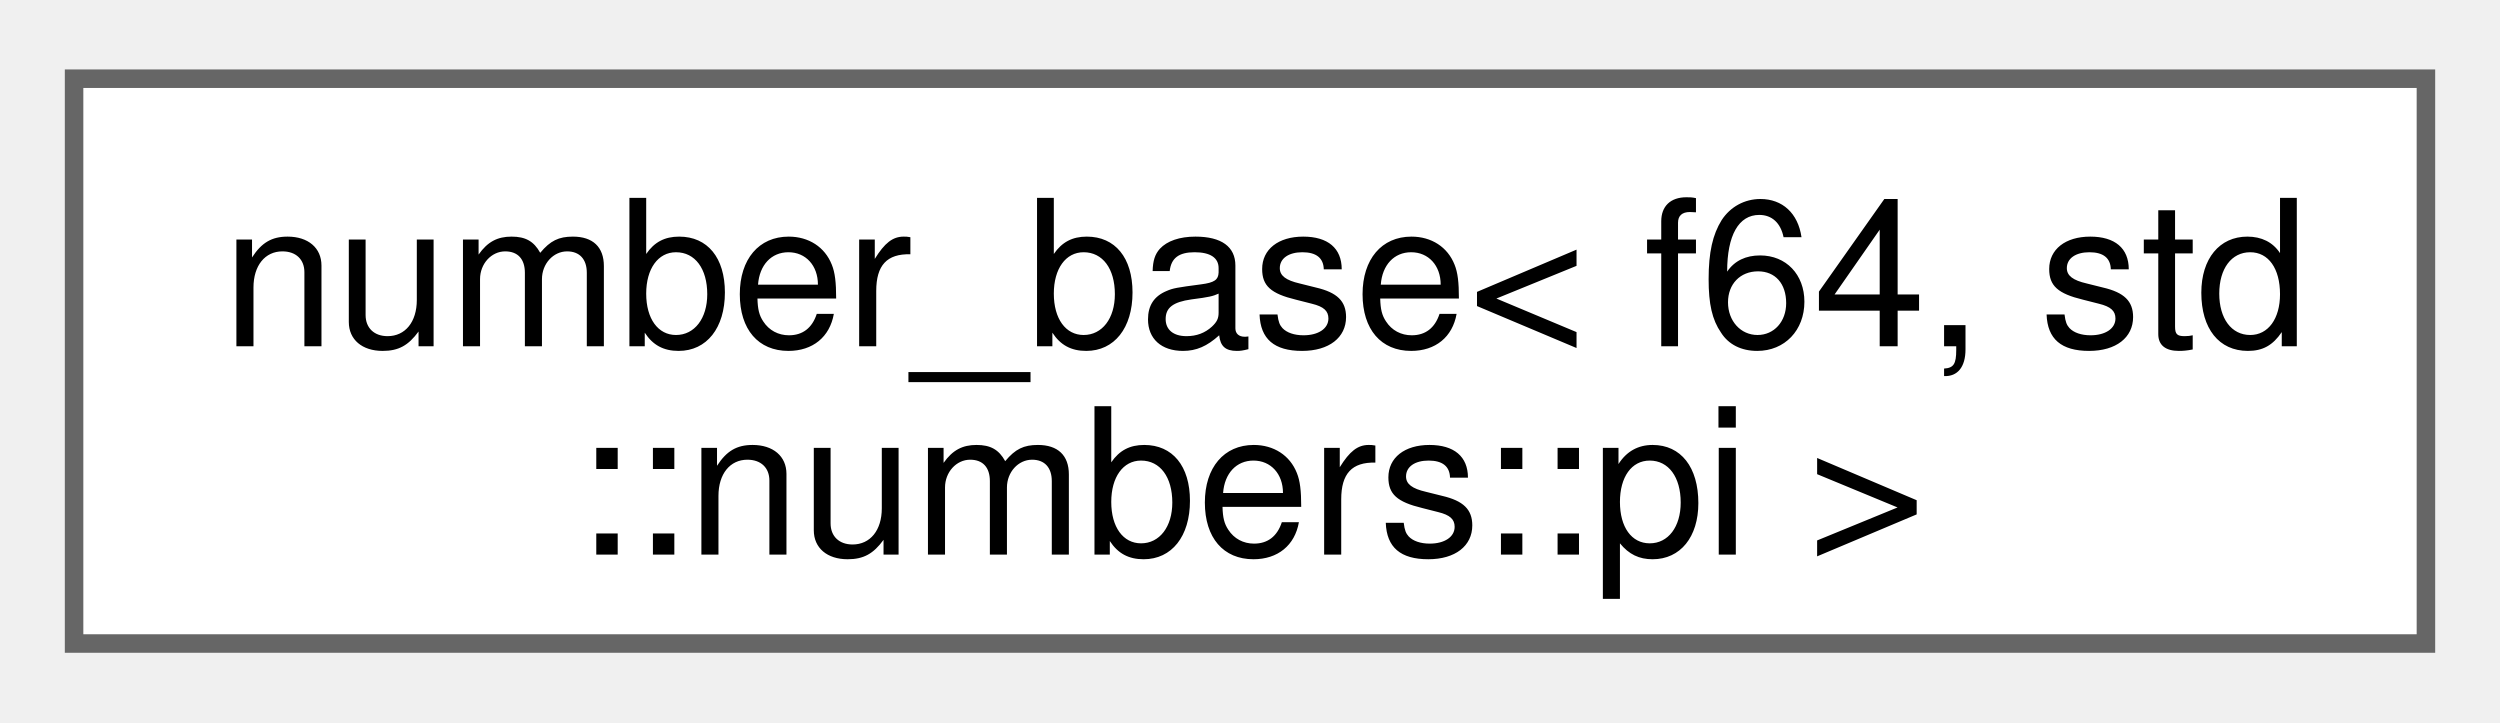
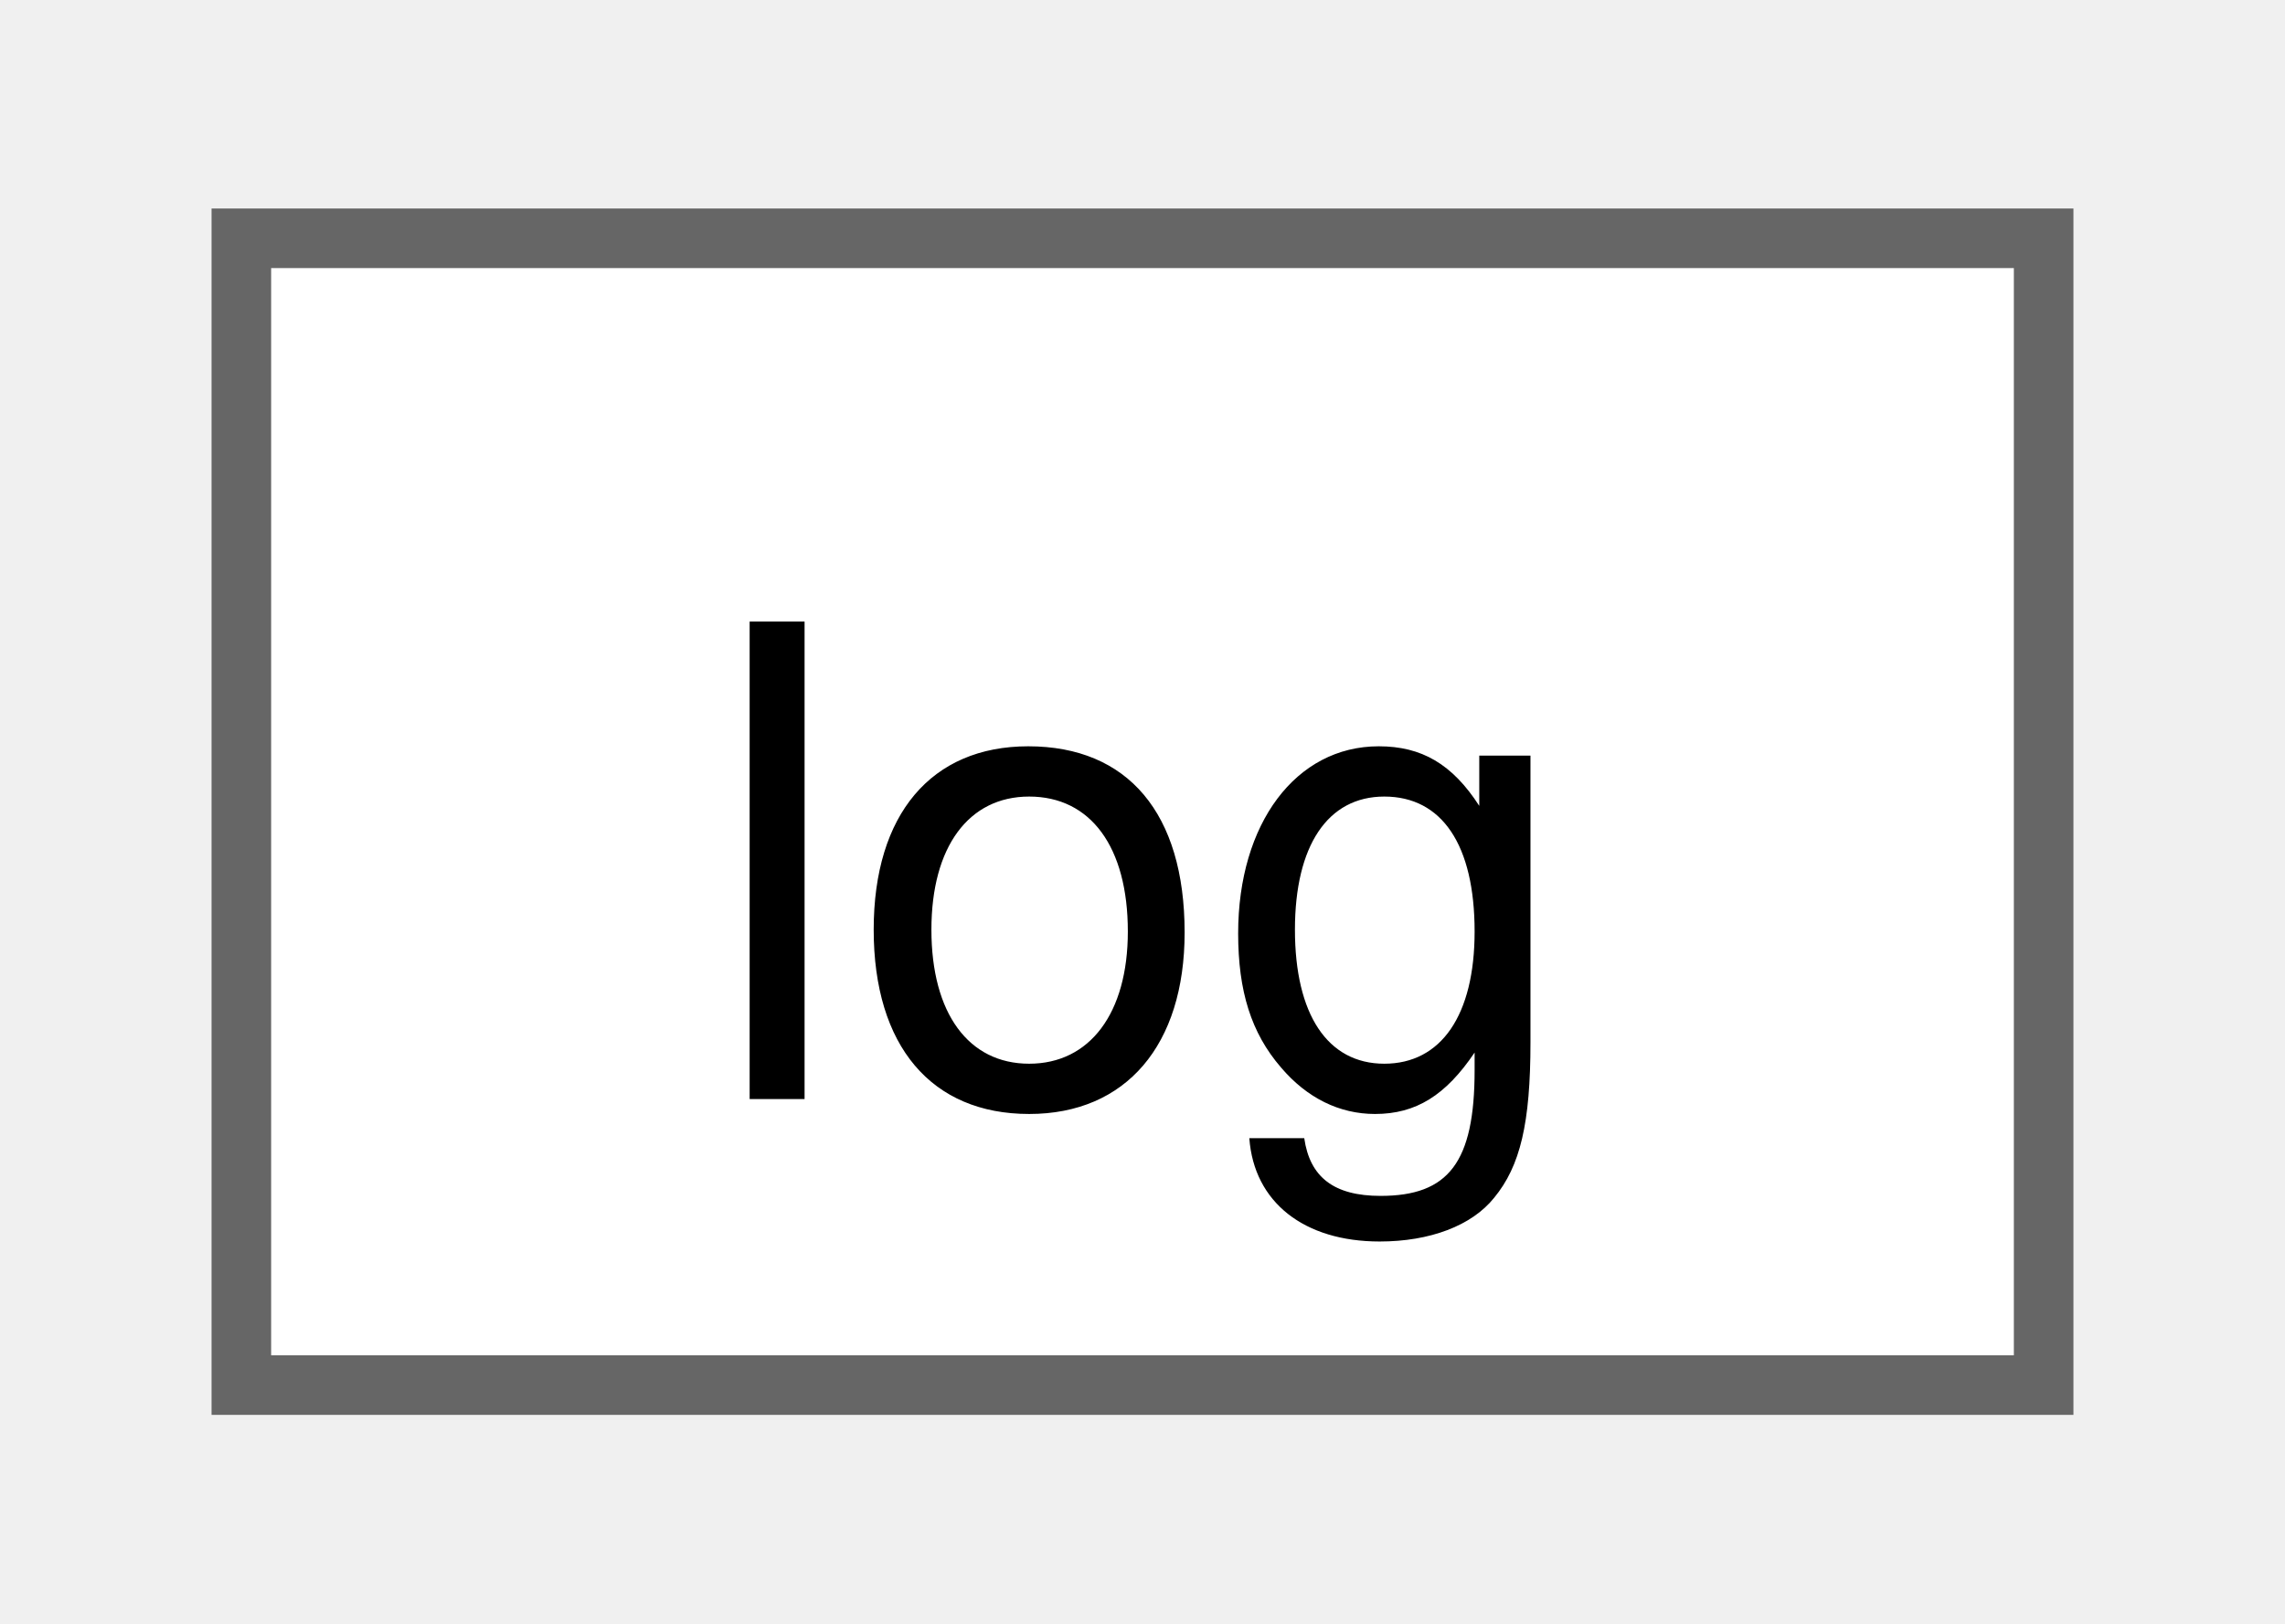
- <svg xmlns="http://www.w3.org/2000/svg" xmlns:xlink="http://www.w3.org/1999/xlink" width="135pt" height="39pt" viewBox="0.00 0.00 135.00 38.50">
-   <g id="graph0" class="graph" transform="scale(1 1) rotate(0) translate(4 34.5)">
+ <svg xmlns="http://www.w3.org/2000/svg" xmlns:xlink="http://www.w3.org/1999/xlink" width="38pt" height="27pt" viewBox="0.00 0.00 38.25 27.25">
+   <g id="graph0" class="graph" transform="scale(1 1) rotate(0) translate(4 23.25)">
    <g id="Node000000" class="node">
      <g id="a_Node000000">
-         <a xlink:href="structfloppy_1_1math_1_1detail_1_1number__base.html" target="_top" xlink:title=" ">
-           <polygon fill="white" stroke="#666666" points="127,-30.5 0,-30.5 0,0 127,0 127,-30.5" />
-           <text text-anchor="start" x="8" y="-16.05" font-family="Helvetica,sans-Serif" font-size="11.00">number_base&lt; f64, std</text>
-           <text text-anchor="middle" x="63.5" y="-4.8" font-family="Helvetica,sans-Serif" font-size="11.00">::numbers::pi &gt;</text>
+         <a xlink:href="classfloppy_1_1log_1_1log.html" target="_top" xlink:title="Logs message with given level.">
+           <polygon fill="white" stroke="#666666" points="30.25,-19.25 0,-19.25 0,0 30.25,0 30.25,-19.25" />
+           <text text-anchor="middle" x="15.12" y="-4.8" font-family="Helvetica,sans-Serif" font-size="11.00">log</text>
        </a>
      </g>
    </g>
  </g>
</svg>
